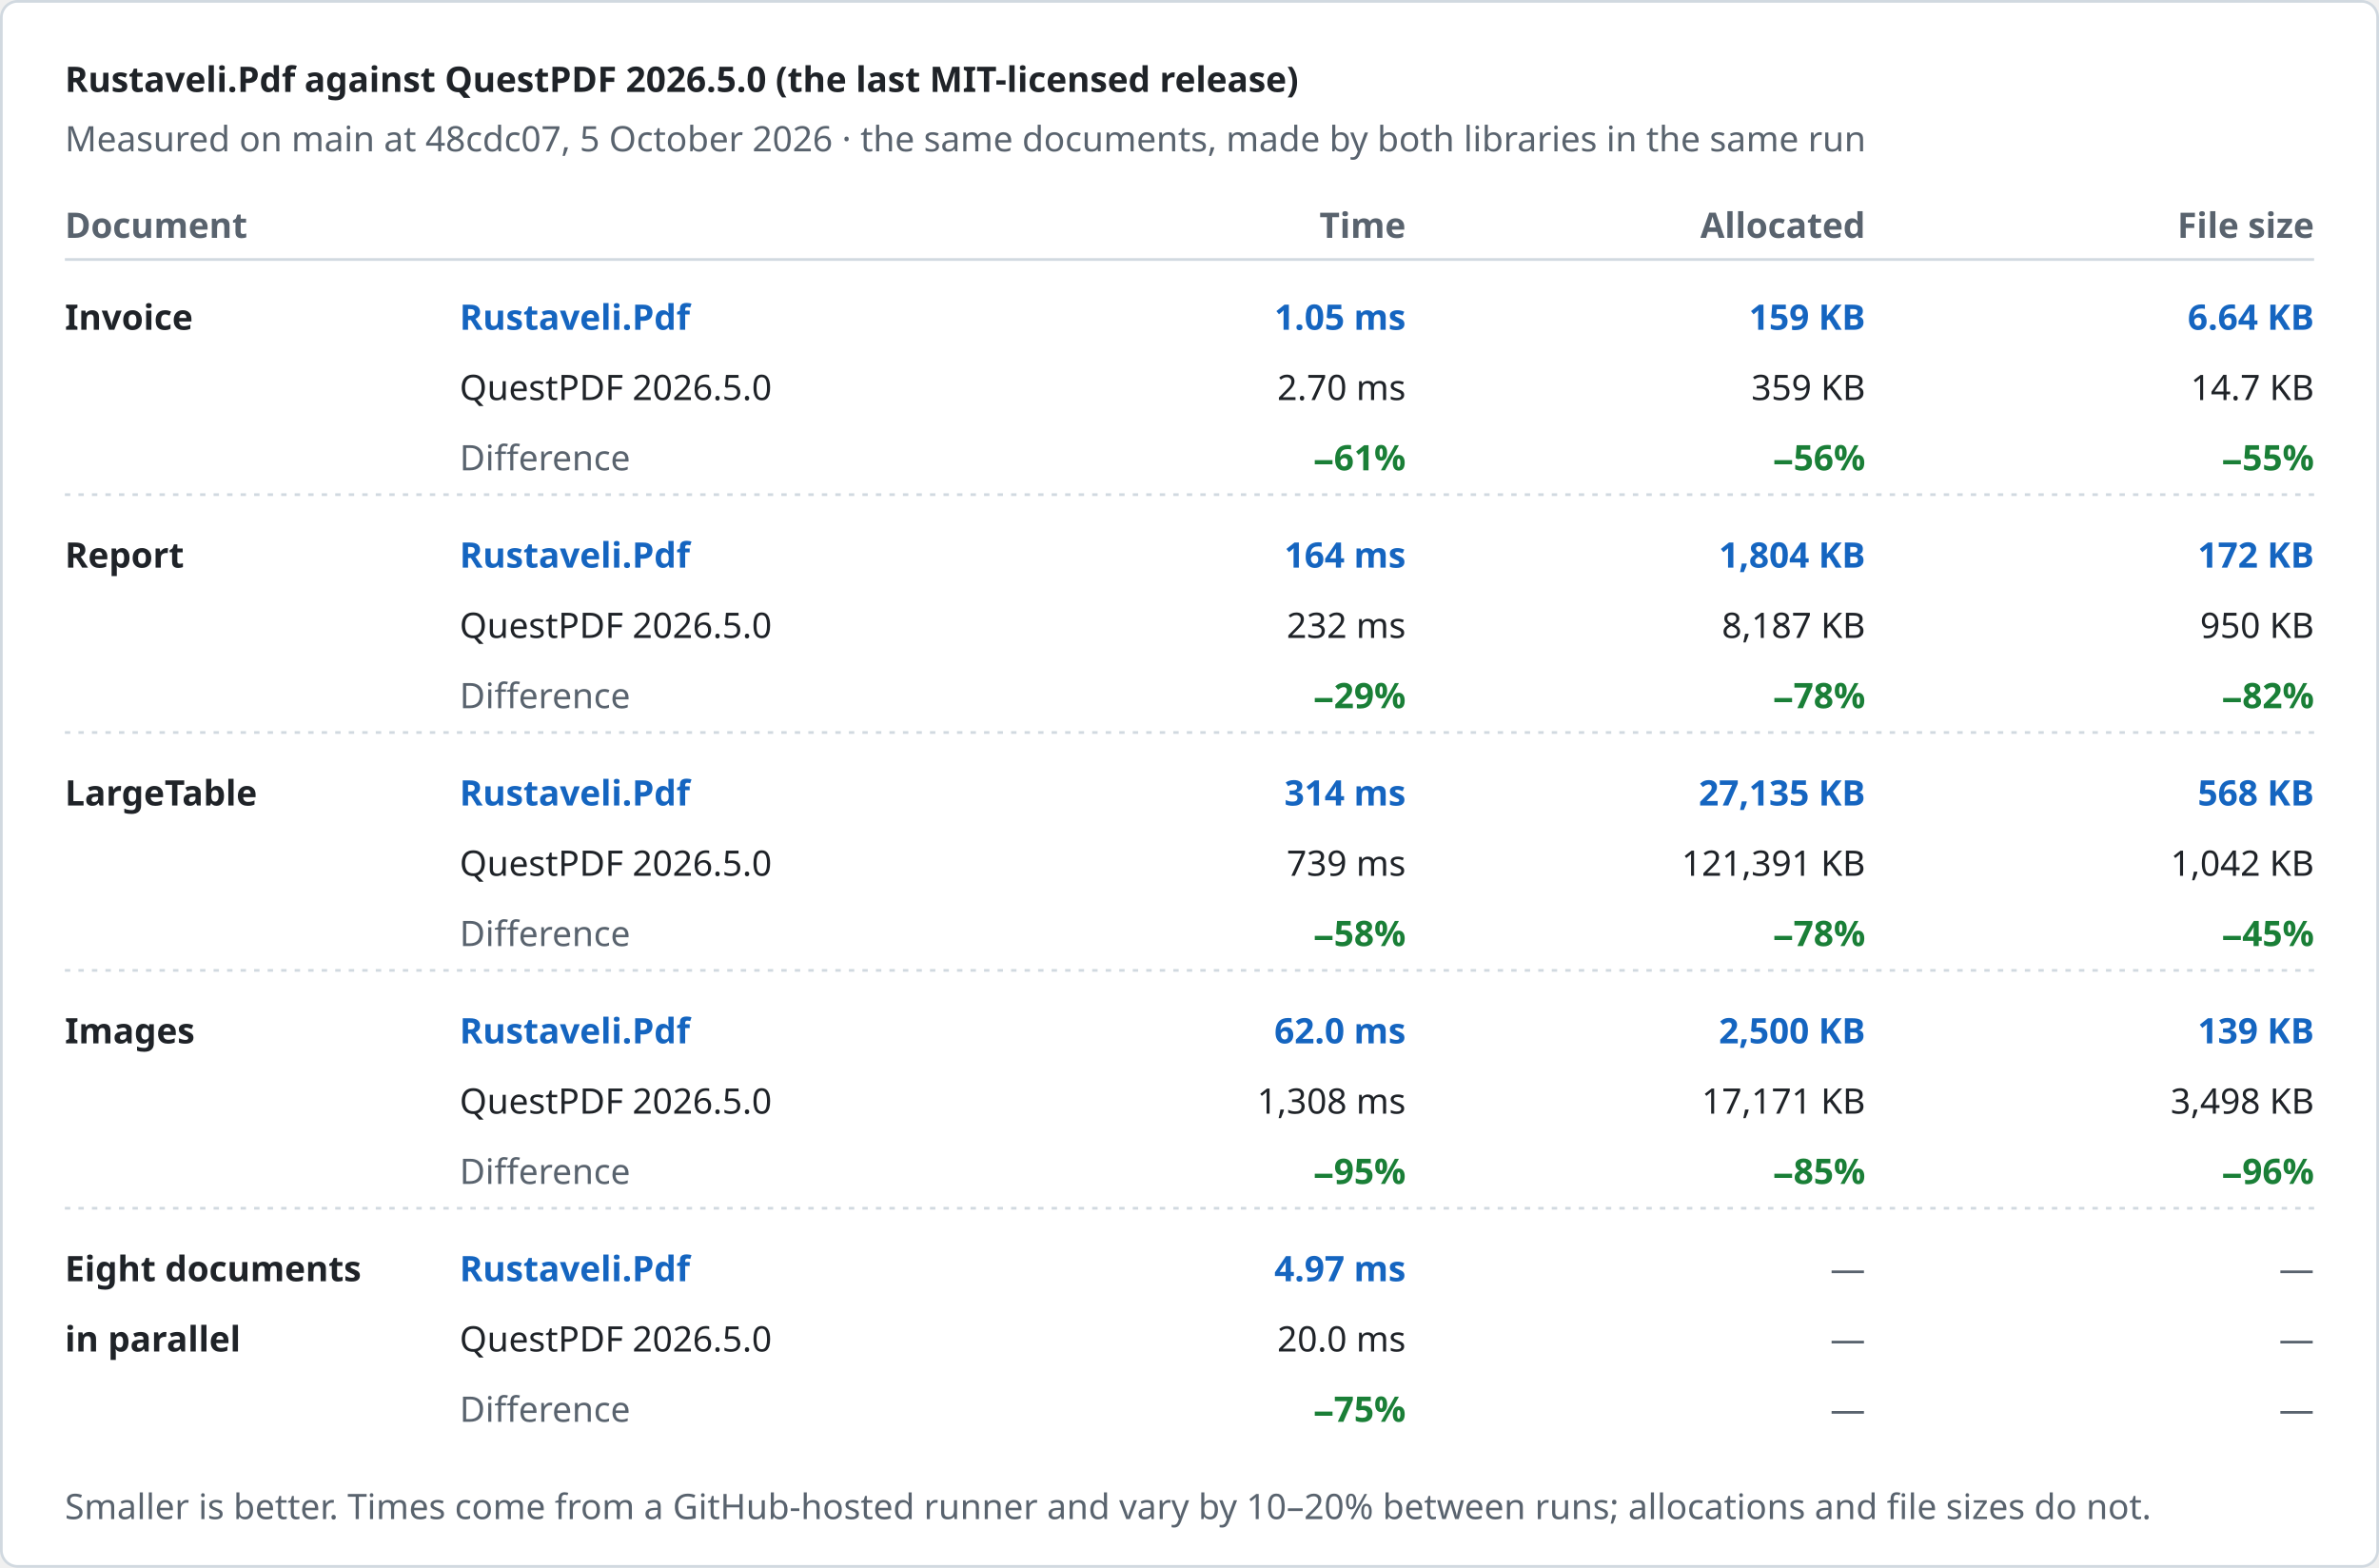
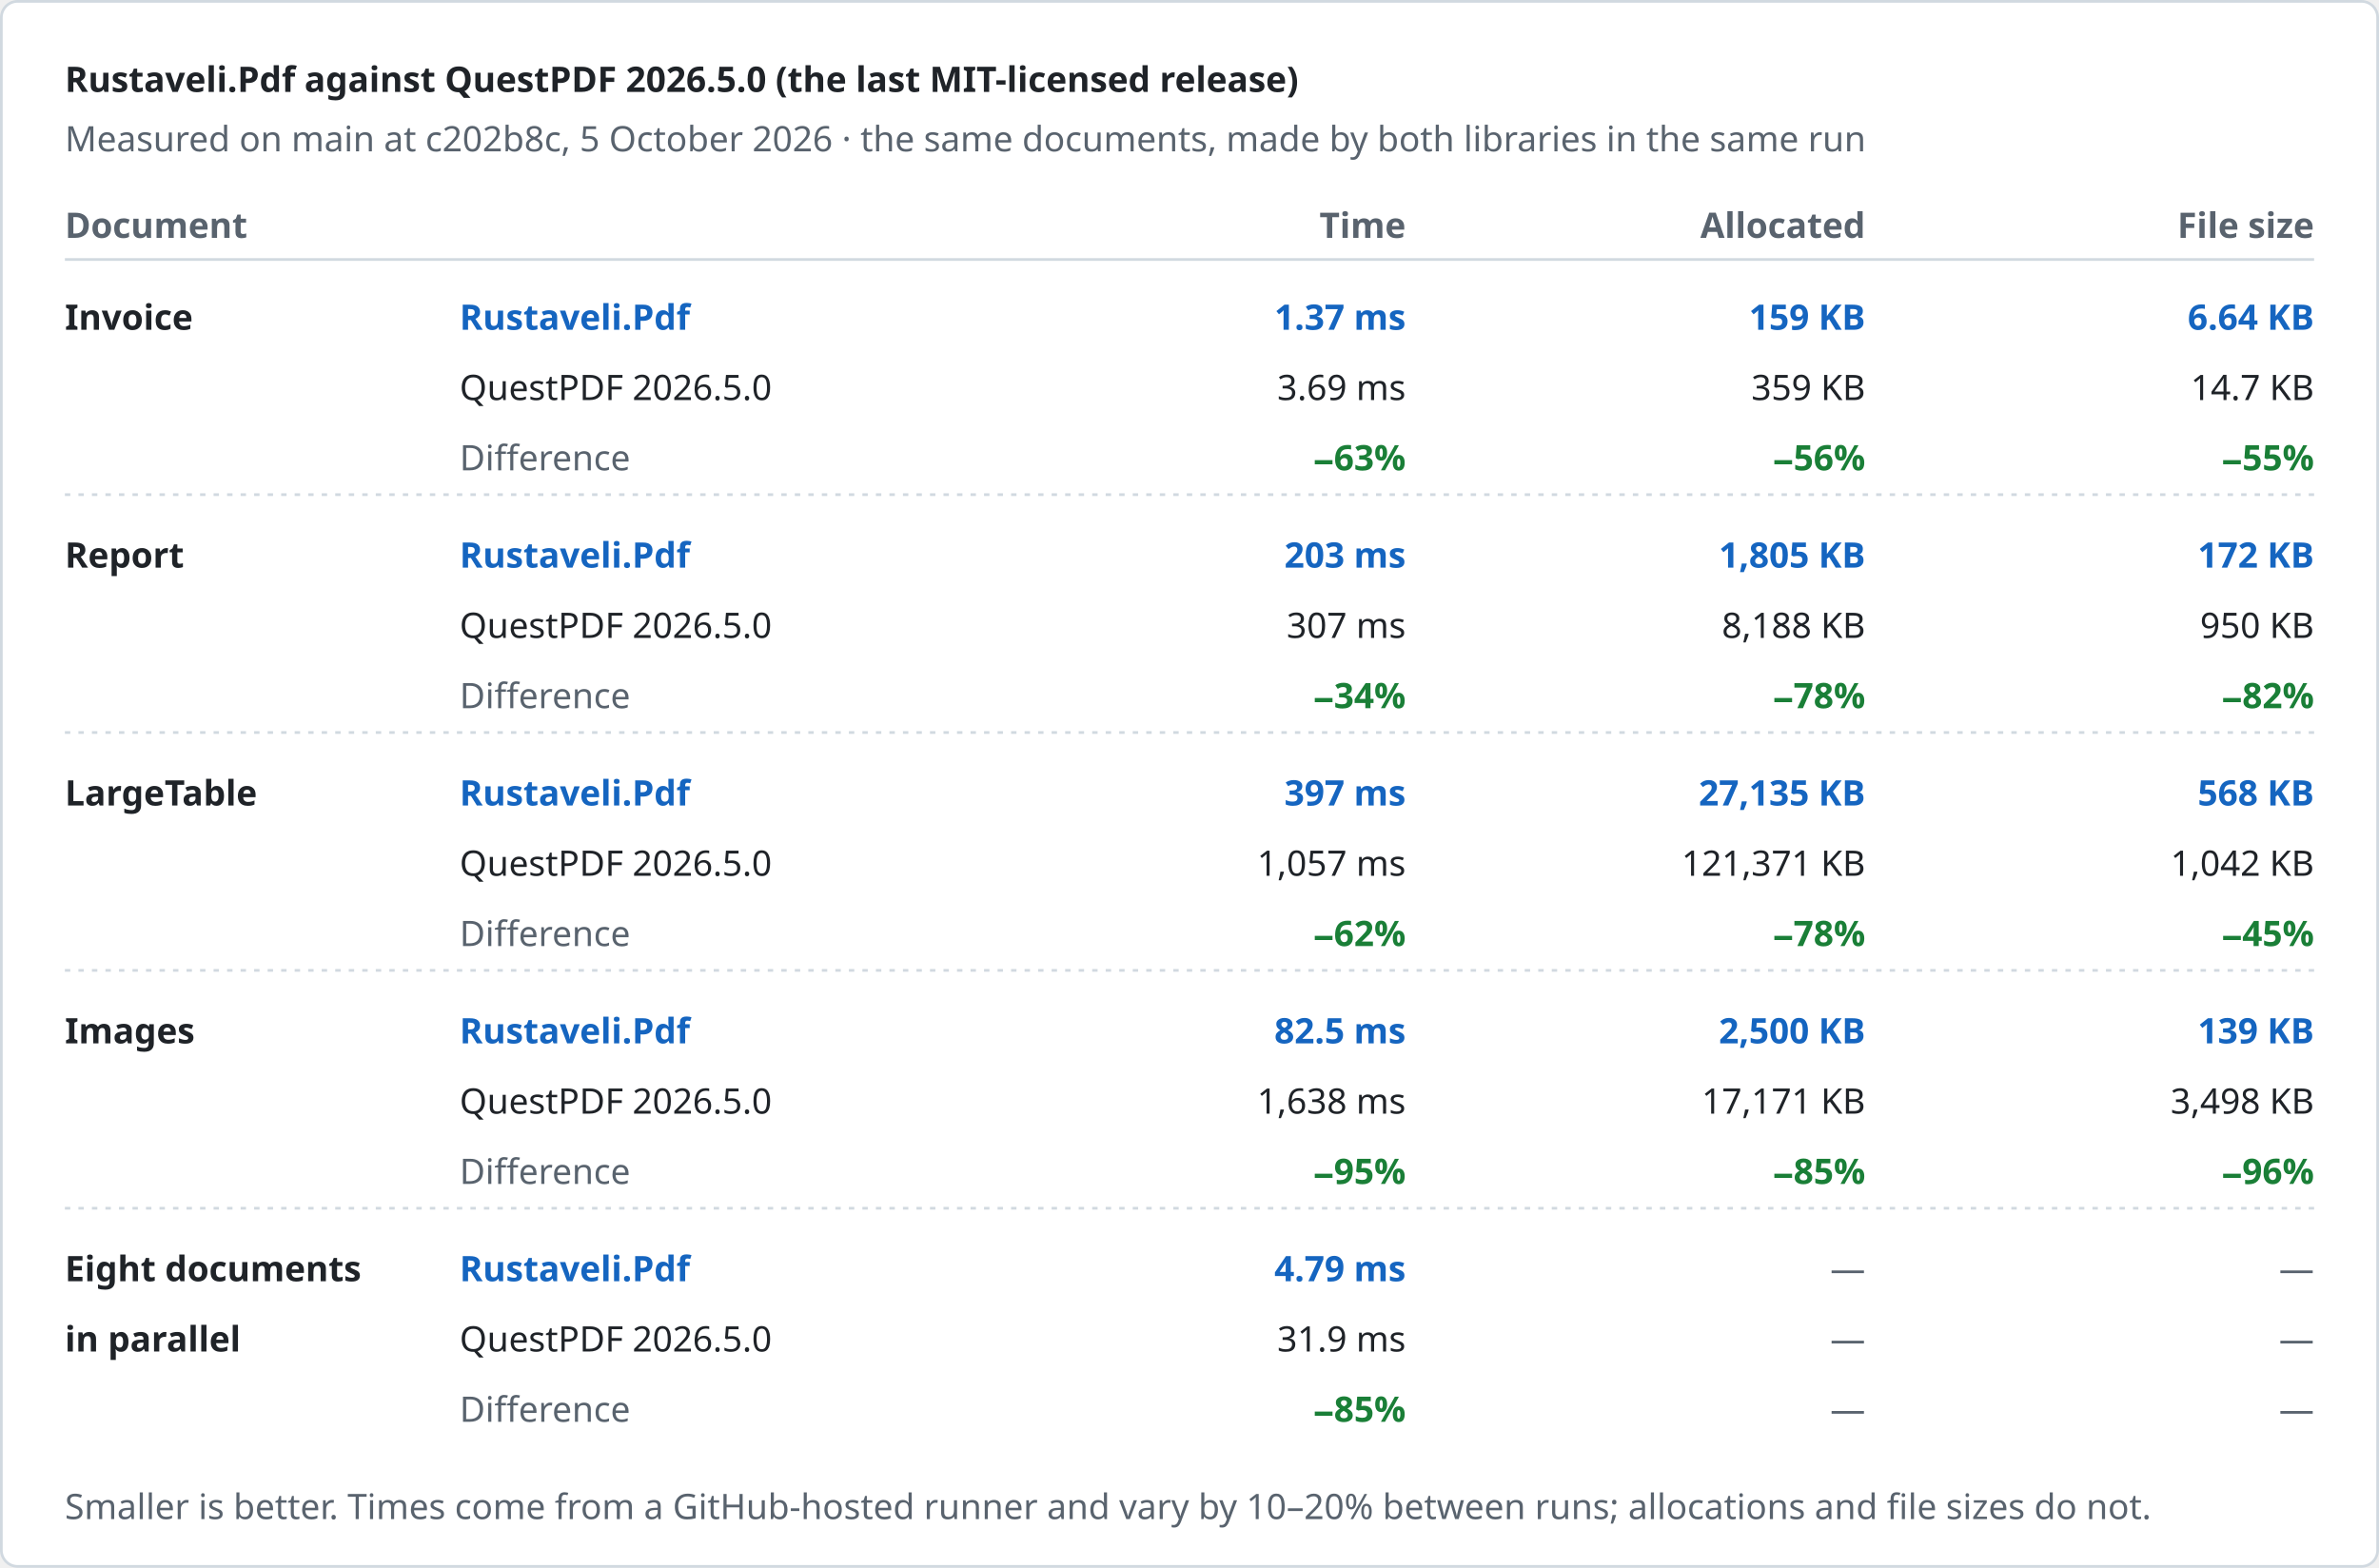
<svg xmlns="http://www.w3.org/2000/svg" width="880" height="580" viewBox="0 0 880 580" role="img" aria-label="Rustaveli.Pdf against QuestPDF 2026.5.0 (the last MIT-licensed release)">
  <style>text { font-family: -apple-system, BlinkMacSystemFont, "Segoe UI", "Noto Sans", Helvetica, Arial, sans-serif; font-size: 13px; font-variant-numeric: tabular-nums; }</style>
  <rect x="0.5" y="0.5" width="879" height="579" rx="6" fill="#ffffff" stroke="#d1d9e0" />
  <text x="24" y="34" fill="#1f2328" font-size="17" font-weight="600">Rustaveli.Pdf against QuestPDF 2026.5.0 (the last MIT-licensed release)</text>
-   <text x="24" y="56" fill="#59636e">Measured on main at 48cdc07, 5 October 2026 · the same documents, made by both libraries in the same run</text>
+   <text x="24" y="56" fill="#59636e">Measured on main at c202b8c, 5 October 2026 · the same documents, made by both libraries in the same run</text>
  <text x="24" y="88" fill="#59636e" font-weight="600">Document</text>
  <text x="520" y="88" fill="#59636e" text-anchor="end" font-weight="600">Time</text>
  <text x="690" y="88" fill="#59636e" text-anchor="end" font-weight="600">Allocated</text>
  <text x="856" y="88" fill="#59636e" text-anchor="end" font-weight="600">File size</text>
  <line x1="24" y1="96" x2="856" y2="96" stroke="#d1d9e0" />
  <text x="24" y="122" fill="#1f2328" font-weight="600">Invoice</text>
  <text x="170" y="122" fill="#1565c0" font-weight="600">Rustaveli.Pdf</text>
  <text x="170" y="148" fill="#1f2328">QuestPDF 2026.5.0</text>
  <text x="170" y="174" fill="#59636e">Difference</text>
-   <text x="520" y="122" fill="#1565c0" text-anchor="end" font-weight="600">1.05 ms</text>
-   <text x="520" y="148" fill="#1f2328" text-anchor="end">2.70 ms</text>
-   <text x="520" y="174" fill="#1a7f37" text-anchor="end" font-weight="600">−61%</text>
+   <text x="520" y="122" fill="#1565c0" text-anchor="end" font-weight="600">1.37 ms</text>
+   <text x="520" y="148" fill="#1f2328" text-anchor="end">3.69 ms</text>
+   <text x="520" y="174" fill="#1a7f37" text-anchor="end" font-weight="600">−63%</text>
  <text x="690" y="122" fill="#1565c0" text-anchor="end" font-weight="600">159 KB</text>
  <text x="690" y="148" fill="#1f2328" text-anchor="end">359 KB</text>
  <text x="690" y="174" fill="#1a7f37" text-anchor="end" font-weight="600">−56%</text>
  <text x="856" y="122" fill="#1565c0" text-anchor="end" font-weight="600">6.64 KB</text>
  <text x="856" y="148" fill="#1f2328" text-anchor="end">14.7 KB</text>
  <text x="856" y="174" fill="#1a7f37" text-anchor="end" font-weight="600">−55%</text>
  <line x1="24" y1="183" x2="856" y2="183" stroke="#d1d9e0" stroke-dasharray="2 3" />
  <text x="24" y="210" fill="#1f2328" font-weight="600">Report</text>
  <text x="170" y="210" fill="#1565c0" font-weight="600">Rustaveli.Pdf</text>
  <text x="170" y="236" fill="#1f2328">QuestPDF 2026.5.0</text>
  <text x="170" y="262" fill="#59636e">Difference</text>
-   <text x="520" y="210" fill="#1565c0" text-anchor="end" font-weight="600">164 ms</text>
-   <text x="520" y="236" fill="#1f2328" text-anchor="end">232 ms</text>
-   <text x="520" y="262" fill="#1a7f37" text-anchor="end" font-weight="600">−29%</text>
-   <text x="690" y="210" fill="#1565c0" text-anchor="end" font-weight="600">1,804 KB</text>
-   <text x="690" y="236" fill="#1f2328" text-anchor="end">8,187 KB</text>
+   <text x="520" y="210" fill="#1565c0" text-anchor="end" font-weight="600">203 ms</text>
+   <text x="520" y="236" fill="#1f2328" text-anchor="end">307 ms</text>
+   <text x="520" y="262" fill="#1a7f37" text-anchor="end" font-weight="600">−34%</text>
+   <text x="690" y="210" fill="#1565c0" text-anchor="end" font-weight="600">1,805 KB</text>
+   <text x="690" y="236" fill="#1f2328" text-anchor="end">8,188 KB</text>
  <text x="690" y="262" fill="#1a7f37" text-anchor="end" font-weight="600">−78%</text>
  <text x="856" y="210" fill="#1565c0" text-anchor="end" font-weight="600">172 KB</text>
  <text x="856" y="236" fill="#1f2328" text-anchor="end">950 KB</text>
  <text x="856" y="262" fill="#1a7f37" text-anchor="end" font-weight="600">−82%</text>
  <line x1="24" y1="271" x2="856" y2="271" stroke="#d1d9e0" stroke-dasharray="2 3" />
  <text x="24" y="298" fill="#1f2328" font-weight="600">LargeTable</text>
  <text x="170" y="298" fill="#1565c0" font-weight="600">Rustaveli.Pdf</text>
  <text x="170" y="324" fill="#1f2328">QuestPDF 2026.5.0</text>
  <text x="170" y="350" fill="#59636e">Difference</text>
-   <text x="520" y="298" fill="#1565c0" text-anchor="end" font-weight="600">314 ms</text>
-   <text x="520" y="324" fill="#1f2328" text-anchor="end">739 ms</text>
-   <text x="520" y="350" fill="#1a7f37" text-anchor="end" font-weight="600">−58%</text>
+   <text x="520" y="298" fill="#1565c0" text-anchor="end" font-weight="600">397 ms</text>
+   <text x="520" y="324" fill="#1f2328" text-anchor="end">1,057 ms</text>
+   <text x="520" y="350" fill="#1a7f37" text-anchor="end" font-weight="600">−62%</text>
  <text x="690" y="298" fill="#1565c0" text-anchor="end" font-weight="600">27,135 KB</text>
-   <text x="690" y="324" fill="#1f2328" text-anchor="end">121,391 KB</text>
+   <text x="690" y="324" fill="#1f2328" text-anchor="end">121,371 KB</text>
  <text x="690" y="350" fill="#1a7f37" text-anchor="end" font-weight="600">−78%</text>
  <text x="856" y="298" fill="#1565c0" text-anchor="end" font-weight="600">568 KB</text>
  <text x="856" y="324" fill="#1f2328" text-anchor="end">1,042 KB</text>
  <text x="856" y="350" fill="#1a7f37" text-anchor="end" font-weight="600">−45%</text>
  <line x1="24" y1="359" x2="856" y2="359" stroke="#d1d9e0" stroke-dasharray="2 3" />
  <text x="24" y="386" fill="#1f2328" font-weight="600">Images</text>
  <text x="170" y="386" fill="#1565c0" font-weight="600">Rustaveli.Pdf</text>
  <text x="170" y="412" fill="#1f2328">QuestPDF 2026.5.0</text>
  <text x="170" y="438" fill="#59636e">Difference</text>
-   <text x="520" y="386" fill="#1565c0" text-anchor="end" font-weight="600">62.0 ms</text>
-   <text x="520" y="412" fill="#1f2328" text-anchor="end">1,308 ms</text>
+   <text x="520" y="386" fill="#1565c0" text-anchor="end" font-weight="600">82.5 ms</text>
+   <text x="520" y="412" fill="#1f2328" text-anchor="end">1,638 ms</text>
  <text x="520" y="438" fill="#1a7f37" text-anchor="end" font-weight="600">−95%</text>
  <text x="690" y="386" fill="#1565c0" text-anchor="end" font-weight="600">2,500 KB</text>
  <text x="690" y="412" fill="#1f2328" text-anchor="end">17,171 KB</text>
  <text x="690" y="438" fill="#1a7f37" text-anchor="end" font-weight="600">−85%</text>
  <text x="856" y="386" fill="#1565c0" text-anchor="end" font-weight="600">139 KB</text>
  <text x="856" y="412" fill="#1f2328" text-anchor="end">3,498 KB</text>
  <text x="856" y="438" fill="#1a7f37" text-anchor="end" font-weight="600">−96%</text>
  <line x1="24" y1="447" x2="856" y2="447" stroke="#d1d9e0" stroke-dasharray="2 3" />
  <text x="24" y="474" fill="#1f2328" font-weight="600">Eight documents</text>
  <text x="24" y="500" fill="#1f2328" font-weight="600">in parallel</text>
  <text x="170" y="474" fill="#1565c0" font-weight="600">Rustaveli.Pdf</text>
  <text x="170" y="500" fill="#1f2328">QuestPDF 2026.5.0</text>
  <text x="170" y="526" fill="#59636e">Difference</text>
-   <text x="520" y="474" fill="#1565c0" text-anchor="end" font-weight="600">4.97 ms</text>
-   <text x="520" y="500" fill="#1f2328" text-anchor="end">20.0 ms</text>
-   <text x="520" y="526" fill="#1a7f37" text-anchor="end" font-weight="600">−75%</text>
+   <text x="520" y="474" fill="#1565c0" text-anchor="end" font-weight="600">4.79 ms</text>
+   <text x="520" y="500" fill="#1f2328" text-anchor="end">31.9 ms</text>
+   <text x="520" y="526" fill="#1a7f37" text-anchor="end" font-weight="600">−85%</text>
  <text x="690" y="474" fill="#59636e" text-anchor="end">—</text>
  <text x="690" y="500" fill="#59636e" text-anchor="end">—</text>
  <text x="690" y="526" fill="#59636e" text-anchor="end">—</text>
  <text x="856" y="474" fill="#59636e" text-anchor="end">—</text>
  <text x="856" y="500" fill="#59636e" text-anchor="end">—</text>
  <text x="856" y="526" fill="#59636e" text-anchor="end">—</text>
  <text x="24" y="562" fill="#59636e" font-size="12">Smaller is better. Times come from a GitHub-hosted runner and vary by 10–20% between runs; allocations and file sizes do not.</text>
</svg>
